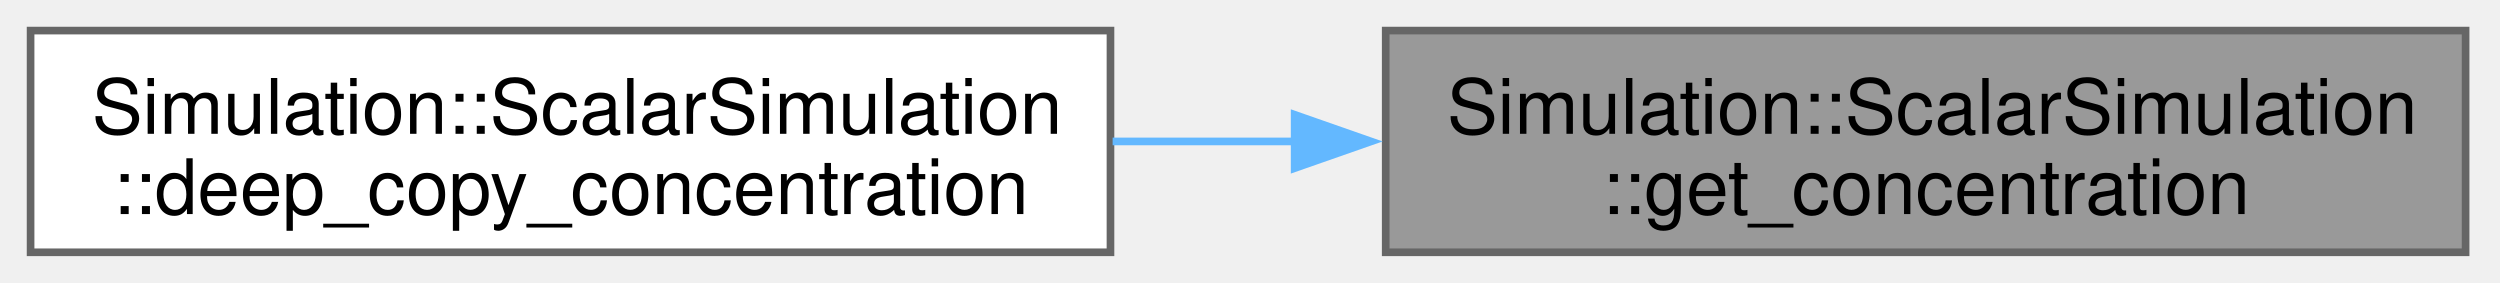
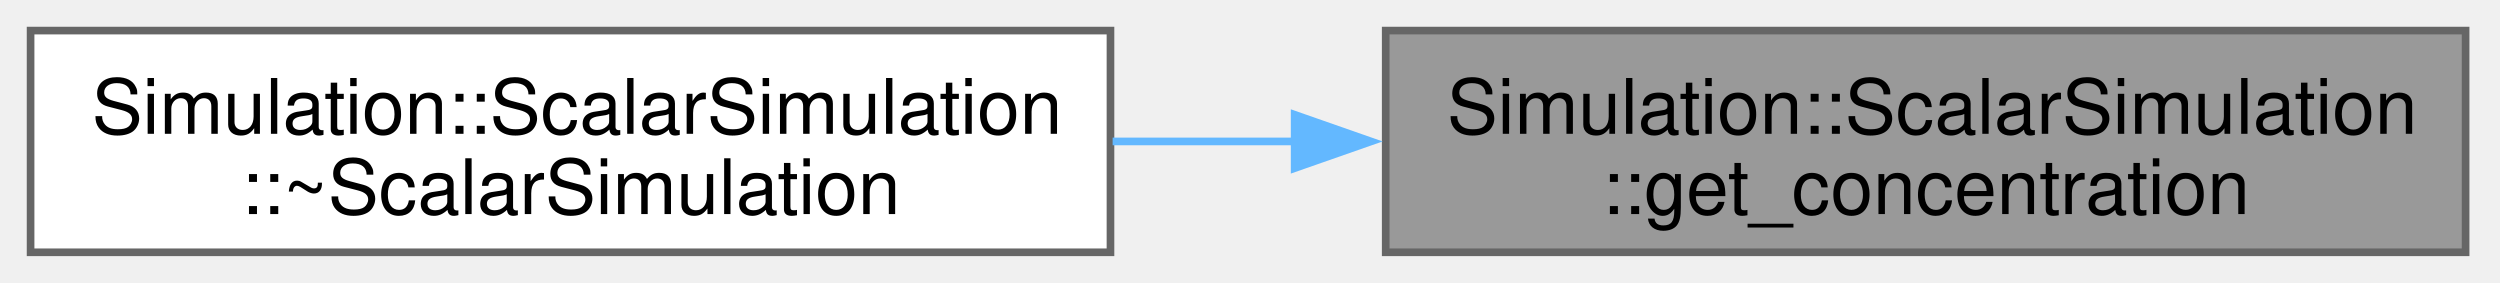
<svg xmlns="http://www.w3.org/2000/svg" xmlns:xlink="http://www.w3.org/1999/xlink" width="327pt" height="37pt" viewBox="0.00 0.00 327.00 37.00">
  <g id="graph0" class="graph" transform="scale(1 1) rotate(0) translate(4 33)">
    <g id="Node000001" class="node">
      <g id="a_Node000001">
        <a xlink:title=" ">
          <polygon fill="#999999" stroke="#666666" points="318.5,-29 177.25,-29 177.25,0 318.5,0 318.5,-29" />
          <text xml:space="preserve" text-anchor="start" x="185.25" y="-15.5" font-family="Helvetica,sans-Serif" font-size="10.00">Simulation::ScalarSimulation</text>
          <text xml:space="preserve" text-anchor="middle" x="247.88" y="-5" font-family="Helvetica,sans-Serif" font-size="10.00">::get_concentration</text>
        </a>
      </g>
    </g>
    <g id="Node000002" class="node">
      <g id="a_Node000002">
-         <a xlink:href="classSimulation_1_1ScalarSimulation.html#a1034fc44c2cd348c7ce38589749f9335" target="_top" xlink:title=" ">
+         <a xlink:href="classSimulation_1_1ScalarSimulation.html#a9721b2cf4617bf55c133b7b1527a8879" target="_top" xlink:title=" ">
          <polygon fill="white" stroke="#666666" points="141.25,-29 0,-29 0,0 141.25,0 141.25,-29" />
          <text xml:space="preserve" text-anchor="start" x="8" y="-15.5" font-family="Helvetica,sans-Serif" font-size="10.00">Simulation::ScalarSimulation</text>
-           <text xml:space="preserve" text-anchor="middle" x="70.62" y="-5" font-family="Helvetica,sans-Serif" font-size="10.00">::deep_copy_concentration</text>
+           <text xml:space="preserve" text-anchor="middle" x="70.62" y="-5" font-family="Helvetica,sans-Serif" font-size="10.00">::~ScalarSimulation</text>
        </a>
      </g>
    </g>
    <g id="edge1_Node000001_Node000002" class="edge">
      <g id="a_edge1_Node000001_Node000002">
        <a xlink:title=" ">
          <path fill="none" stroke="#63b8ff" d="M165.57,-14.5C157.54,-14.5 149.44,-14.5 141.53,-14.5" />
          <polygon fill="#63b8ff" stroke="#63b8ff" points="165.34,-18 175.34,-14.5 165.34,-11 165.34,-18" />
        </a>
      </g>
    </g>
  </g>
</svg>
